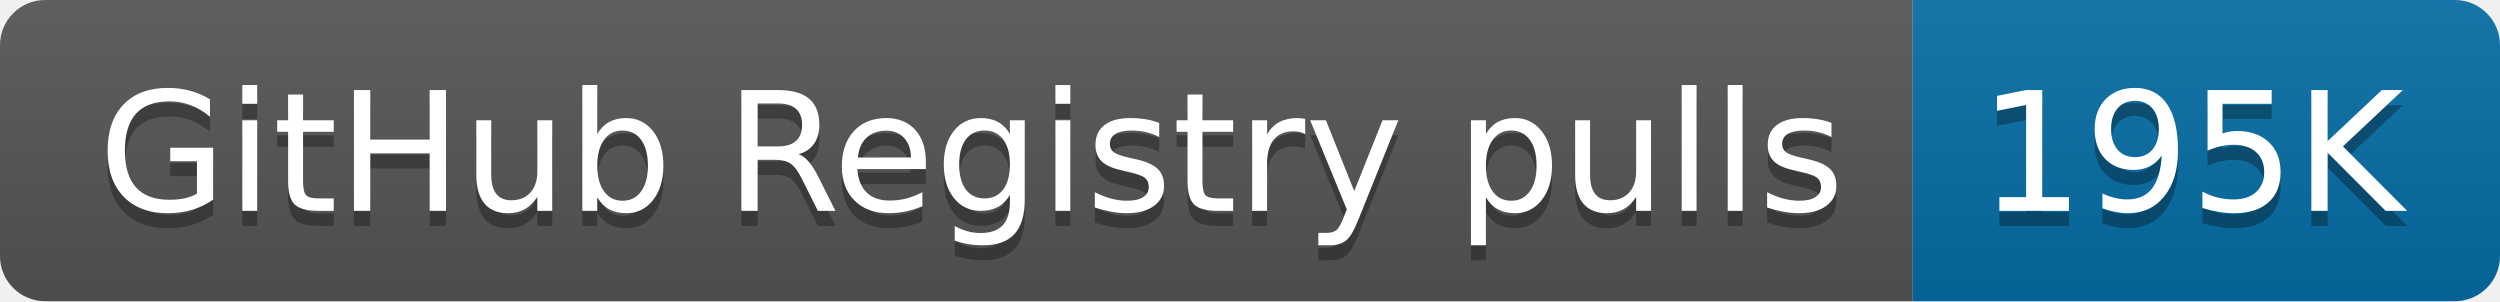
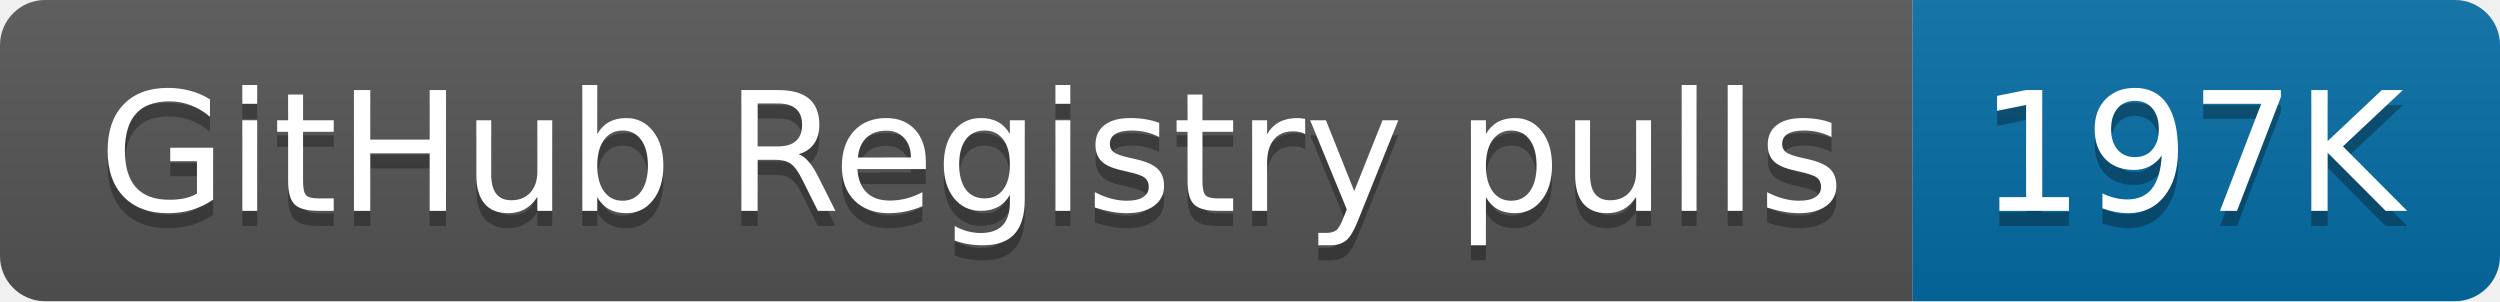
- <svg xmlns="http://www.w3.org/2000/svg" width="166" height="20" role="img" aria-label="GitHub Registry pulls: 195K">
+ <svg xmlns="http://www.w3.org/2000/svg" width="166" height="20" role="img" aria-label="GitHub Registry pulls: 197K">
  <linearGradient id="s" x2="0" y2="100%">
    <stop offset="0" stop-color="#bbb" stop-opacity=".1" />
    <stop offset="1" stop-opacity=".1" />
  </linearGradient>
  <clipPath id="r">
    <rect width="166" height="20" rx="3" fill="#fff" />
  </clipPath>
  <g clip-path="url(#r)">
    <rect width="127" height="20" fill="#555" />
    <rect x="127" width="39" height="20" fill="#066da5" />
    <rect width="166" height="20" fill="url(#s)" />
  </g>
  <g fill="#fff" text-anchor="middle" font-family="Verdana,Geneva,DejaVu Sans,sans-serif" text-rendering="geometricPrecision" font-size="110">
    <text aria-hidden="true" x="645" y="150" fill="#010101" fill-opacity=".3" transform="scale(.1)" textLength="1170">GitHub Registry pulls</text>
    <text x="645" y="140" transform="scale(.1)" fill="#fff" textLength="1170">GitHub Registry pulls</text>
-     <text aria-hidden="true" x="1455" y="150" fill="#010101" fill-opacity=".3" transform="scale(.1)" textLength="290">195K</text>
-     <text x="1455" y="140" transform="scale(.1)" fill="#fff" textLength="290">195K</text>
+     <text aria-hidden="true" x="1455" y="150" fill="#010101" fill-opacity=".3" transform="scale(.1)" textLength="290">197K</text>
+     <text x="1455" y="140" transform="scale(.1)" fill="#fff" textLength="290">197K</text>
  </g>
</svg>
